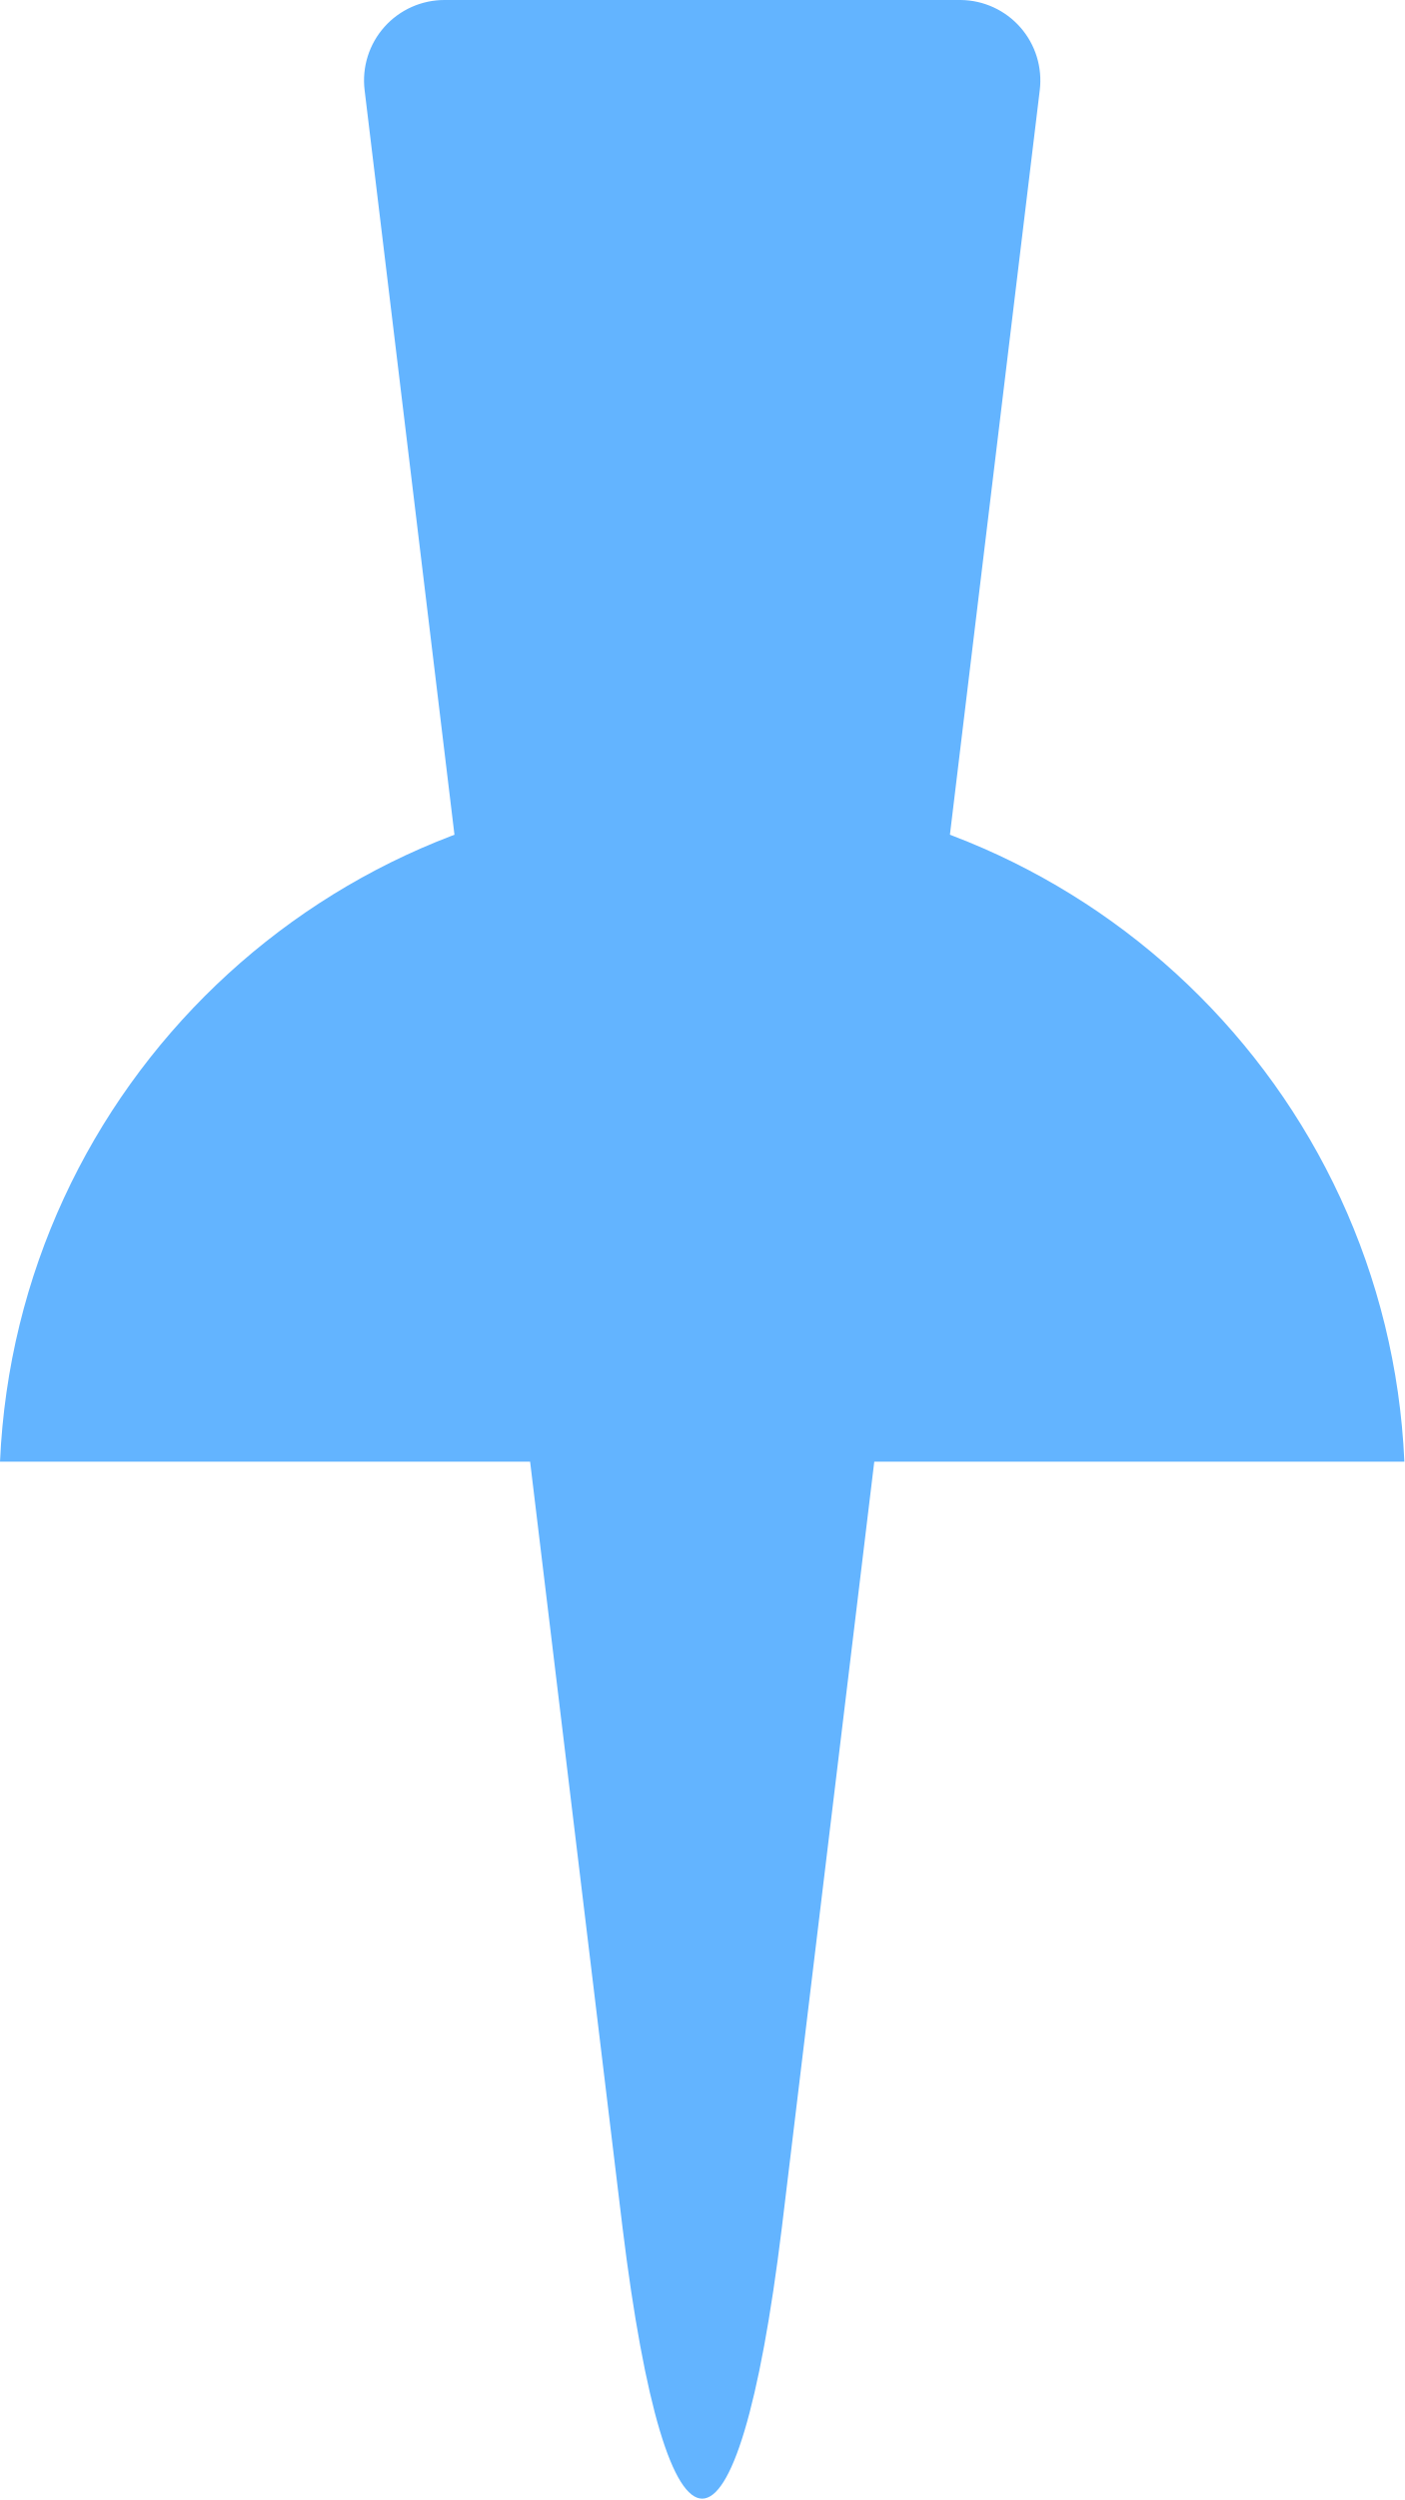
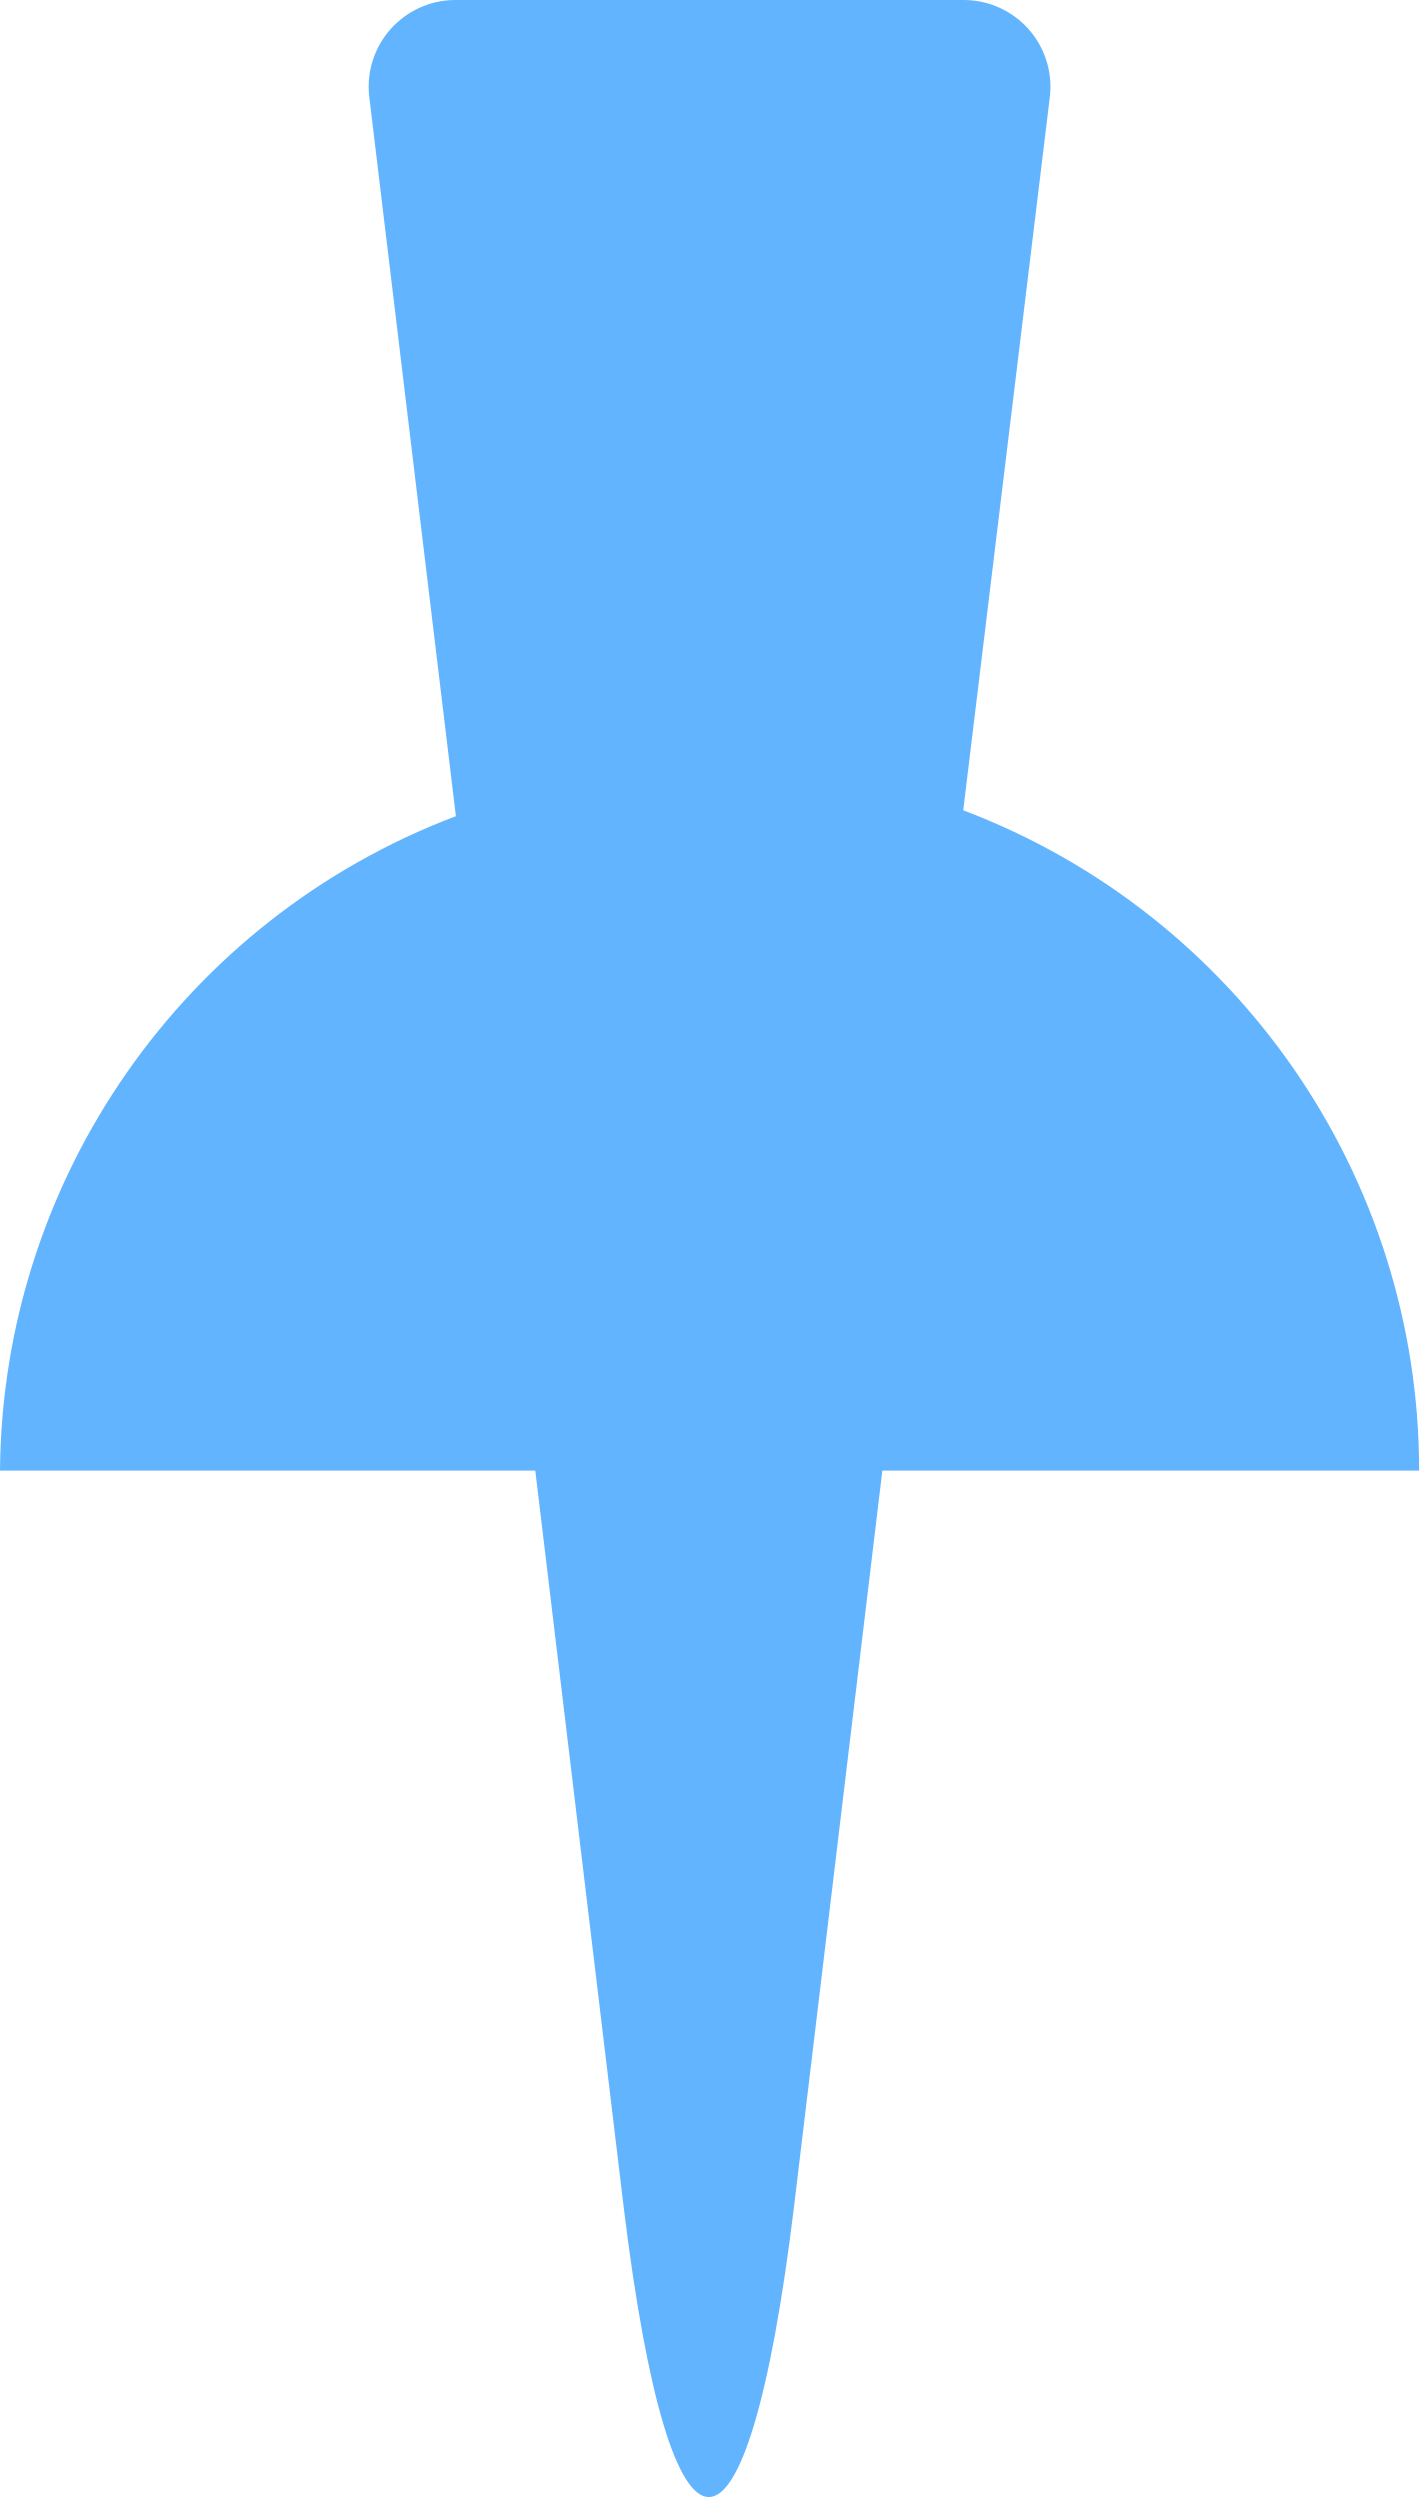
- <svg xmlns="http://www.w3.org/2000/svg" viewBox="0 0 10.13 18.02">
-   <path d="M5.64,16.06,7.5.65A.58.58,0,0,0,6.93,0H3.21a.58.58,0,0,0-.58.65L4.49,16.06C4.81,18.67,5.32,18.67,5.64,16.06Z" fill="#63b4ff" />
-   <path d="M0,10.54a5.07,5.07,0,0,1,10.13,0" fill="#63b4ff" />
+ <svg xmlns="http://www.w3.org/2000/svg" width="9.65" height="17" viewBox="0 0 9.65 17">
+   <path d="M9.65,10a4.8,4.8,0,0,0-3.1-4.49L7.14.65A.59.59,0,0,0,6.56,0H3.09a.59.59,0,0,0-.58.65l.59,4.9A4.8,4.8,0,0,0,0,10H3.64l.6,5c.32,2.64.84,2.64,1.16,0L6,10Z" fill="#63b4ff" />
</svg>
